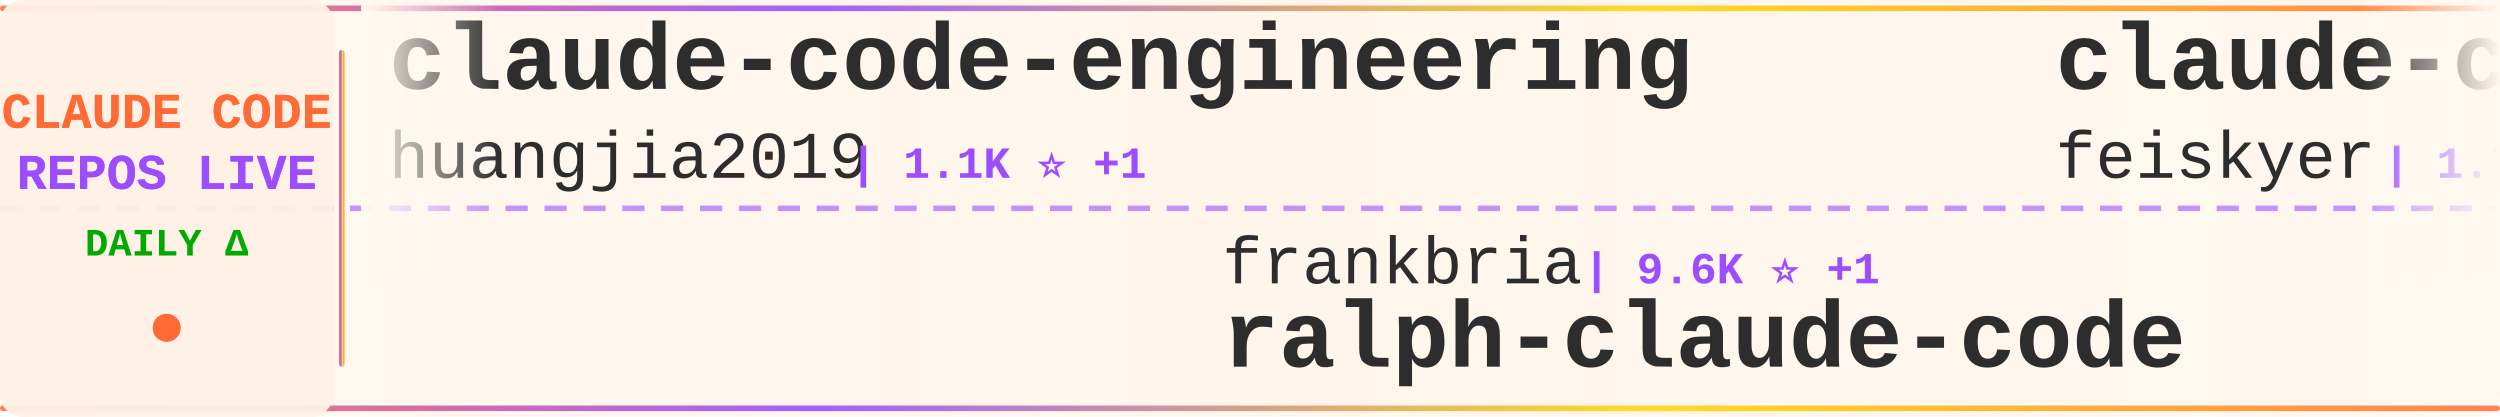
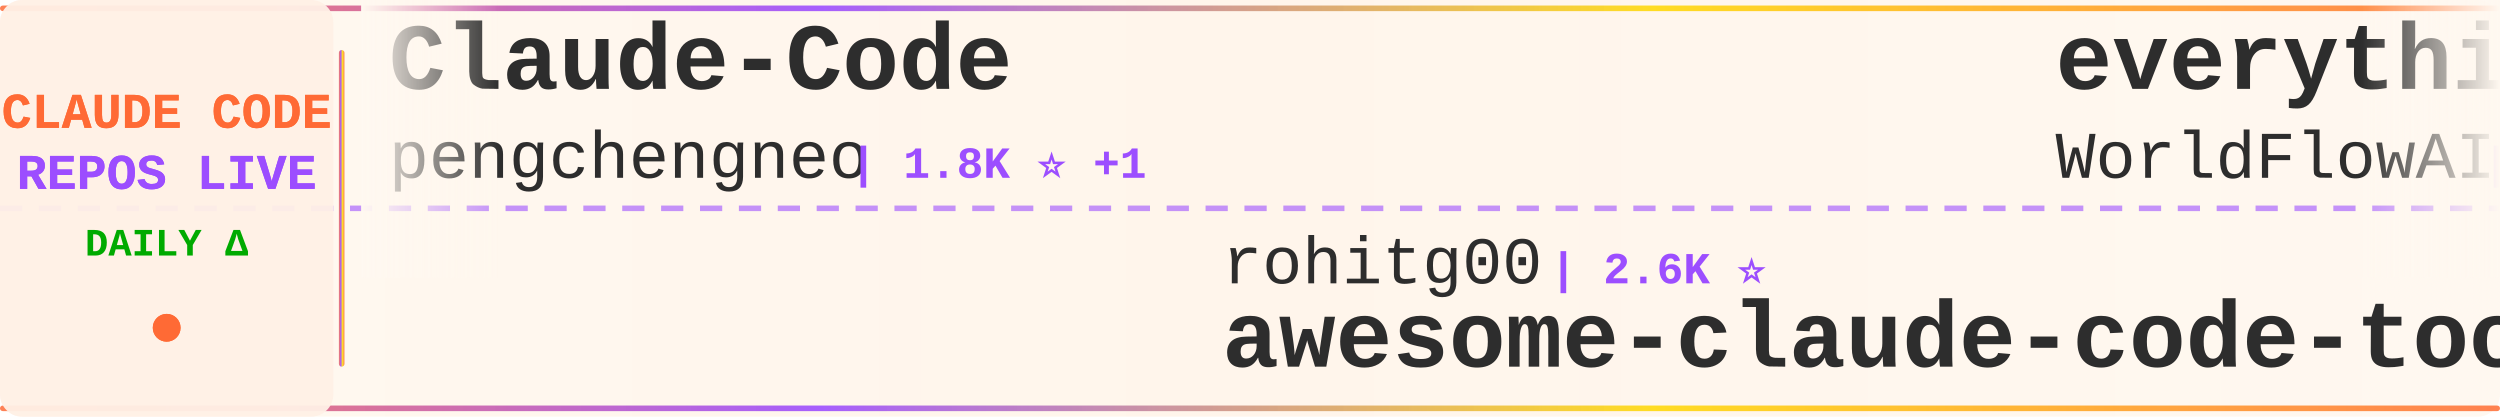
<svg xmlns="http://www.w3.org/2000/svg" width="900" height="150">
  <defs>
    <linearGradient id="tickerBg" x1="0%" y1="0%" x2="100%" y2="0%">
      <stop offset="0%" style="stop-color:#fff8f0;stop-opacity:0.98" />
      <stop offset="50%" style="stop-color:#fff5eb;stop-opacity:1" />
      <stop offset="100%" style="stop-color:#fff8f0;stop-opacity:0.98" />
    </linearGradient>
    <linearGradient id="borderGrad" x1="0%" y1="0%" x2="100%" y2="0%">
      <stop offset="0%" style="stop-color:#FF6B35;stop-opacity:0.85">
        <animate attributeName="stop-opacity" values="0.85;1;0.85" dur="2s" repeatCount="indefinite" />
      </stop>
      <stop offset="33%" style="stop-color:#9C4EFF;stop-opacity:0.9">
        <animate attributeName="stop-opacity" values="0.9;1;0.9" dur="2.2s" repeatCount="indefinite" />
      </stop>
      <stop offset="66%" style="stop-color:#FFD700;stop-opacity:0.85">
        <animate attributeName="stop-opacity" values="0.85;1;0.85" dur="1.8s" repeatCount="indefinite" />
      </stop>
      <stop offset="100%" style="stop-color:#FF6B35;stop-opacity:0.85">
        <animate attributeName="stop-opacity" values="0.85;1;0.85" dur="2s" repeatCount="indefinite" />
      </stop>
    </linearGradient>
    <filter id="textGlow">
      <feGaussianBlur stdDeviation="0.15" result="coloredBlur" />
      <feMerge>
        <feMergeNode in="coloredBlur" />
        <feMergeNode in="SourceGraphic" />
      </feMerge>
    </filter>
    <filter id="metricGlow">
      <feGaussianBlur stdDeviation="0.2" result="coloredBlur" />
      <feMerge>
        <feMergeNode in="coloredBlur" />
        <feMergeNode in="SourceGraphic" />
      </feMerge>
    </filter>
    <linearGradient id="leftFade" x1="0%" y1="0%" x2="100%" y2="0%">
      <stop offset="0%" style="stop-color:#fff8f0;stop-opacity:1" />
      <stop offset="100%" style="stop-color:#fff8f0;stop-opacity:0" />
    </linearGradient>
    <linearGradient id="rightFade" x1="0%" y1="0%" x2="100%" y2="0%">
      <stop offset="0%" style="stop-color:#fff8f0;stop-opacity:0" />
      <stop offset="100%" style="stop-color:#fff8f0;stop-opacity:1" />
    </linearGradient>
  </defs>
  <rect width="900" height="150" fill="url(#tickerBg)" rx="8" />
  <rect x="0" y="2" width="900" height="2" fill="url(#borderGrad)" rx="1" />
  <rect x="0" y="146" width="900" height="2" fill="url(#borderGrad)" rx="1" />
  <line x1="0" y1="75" x2="900" y2="75" stroke="#9C4EFF" stroke-width="2" stroke-dasharray="8 6" opacity="0.6" />
  <rect x="0" y="0" width="120" height="150" fill="#fff0e6" opacity="0.95" rx="8" />
  <text x="60" y="46" font-family="'Courier New', monospace" font-size="18" font-weight="bold" fill="#FF6B35" text-anchor="middle" filter="url(#textGlow)">
    CLAUDE CODE
  </text>
  <text x="60" y="68" font-family="'Courier New', monospace" font-size="18" font-weight="bold" fill="#9C4EFF" text-anchor="middle" filter="url(#textGlow)">
    REPOS LIVE
  </text>
  <text x="60" y="92" font-family="'Courier New', monospace" font-size="14" font-weight="bold" fill="#00aa00" text-anchor="middle">
    DAILY Δ
  </text>
  <circle cx="60" cy="118" r="5" fill="#FF6B35" filter="url(#metricGlow)">
    <animate attributeName="r" values="4;6;4" dur="1.5s" repeatCount="indefinite" />
    <animate attributeName="opacity" values="0.6;1;0.6" dur="1.5s" repeatCount="indefinite" />
  </circle>
  <rect x="122" y="18" width="2" height="114" fill="url(#borderGrad)" rx="1" />
  <clipPath id="tickerClip">
    <rect x="130" y="0" width="770" height="150" />
  </clipPath>
  <g clip-path="url(#tickerClip)">
    <g id="tickerItems">
      <animateTransform attributeName="transform" attributeType="XML" type="translate" from="0 0" to="-3000 0" dur="54s" repeatCount="indefinite" />
      <g transform="translate(0, 0)">
-         <text x="140" y="32" font-family="'Courier New', monospace" font-size="34" font-weight="bold" fill="#2d2d2d">claude-code-engineering</text>
-         <text x="140" y="64" font-family="'Courier New', monospace" font-size="24" font-weight="normal" fill="#2d2d2d" opacity="1.0">huangjia2019</text>
-         <text x="306" y="64" font-family="'Courier New', monospace" font-size="16" font-weight="bold" fill="#9C4EFF"> | 1.1K ⭐ +1</text>
+         <text x="140" y="32" font-family="'Courier New', monospace" font-size="34" font-weight="bold" fill="#2d2d2d">Claude-Code</text>
+         <text x="140" y="64" font-family="'Courier New', monospace" font-size="24" font-weight="normal" fill="#2d2d2d" opacity="1.0">pengchengneo</text>
+         <text x="306" y="64" font-family="'Courier New', monospace" font-size="16" font-weight="bold" fill="#9C4EFF"> | 1.8K ⭐ +1</text>
      </g>
      <g transform="translate(300, 0)">
-         <text x="140" y="102" font-family="'Courier New', monospace" font-size="24" font-weight="normal" fill="#2d2d2d" opacity="1.0">frankbria</text>
-         <text x="270" y="102" font-family="'Courier New', monospace" font-size="16" font-weight="bold" fill="#9C4EFF"> | 9.6K ⭐ +1</text>
-         <text x="140" y="132" font-family="'Courier New', monospace" font-size="34" font-weight="bold" fill="#2d2d2d">ralph-claude-code</text>
+         <text x="140" y="102" font-family="'Courier New', monospace" font-size="24" font-weight="normal" fill="#2d2d2d" opacity="1.0">rohitg00</text>
+         <text x="258" y="102" font-family="'Courier New', monospace" font-size="16" font-weight="bold" fill="#9C4EFF"> | 2.6K ⭐</text>
+         <text x="140" y="132" font-family="'Courier New', monospace" font-size="34" font-weight="bold" fill="#2d2d2d">awesome-claude-code-tool...</text>
      </g>
      <g transform="translate(600, 0)">
-         <text x="140" y="32" font-family="'Courier New', monospace" font-size="34" font-weight="bold" fill="#2d2d2d">claude-code-settings</text>
-         <text x="140" y="64" font-family="'Courier New', monospace" font-size="24" font-weight="normal" fill="#2d2d2d" opacity="1.0">feiskyer</text>
-         <text x="258" y="64" font-family="'Courier New', monospace" font-size="16" font-weight="bold" fill="#9C4EFF"> | 1.7K ⭐</text>
+         <text x="140" y="32" font-family="'Courier New', monospace" font-size="34" font-weight="bold" fill="#2d2d2d">everything-claude-code</text>
+         <text x="140" y="64" font-family="'Courier New', monospace" font-size="24" font-weight="normal" fill="#2d2d2d" opacity="1.0">WorldFlowAI</text>
+         <text x="294" y="64" font-family="'Courier New', monospace" font-size="16" font-weight="bold" fill="#9C4EFF"> | 3.5K ⭐ +10</text>
      </g>
      <g transform="translate(900, 0)">
-         <text x="140" y="102" font-family="'Courier New', monospace" font-size="24" font-weight="normal" fill="#2d2d2d" opacity="1.0">AICoderTudou</text>
-         <text x="306" y="102" font-family="'Courier New', monospace" font-size="16" font-weight="bold" fill="#9C4EFF"> | 494 ⭐</text>
-         <text x="140" y="132" font-family="'Courier New', monospace" font-size="34" font-weight="bold" fill="#2d2d2d">claude-code-tudou</text>
+         <text x="140" y="102" font-family="'Courier New', monospace" font-size="24" font-weight="normal" fill="#2d2d2d" opacity="1.0">ghuntley</text>
+         <text x="258" y="102" font-family="'Courier New', monospace" font-size="16" font-weight="bold" fill="#9C4EFF"> | 992 ⭐</text>
+         <text x="140" y="132" font-family="'Courier New', monospace" font-size="34" font-weight="bold" fill="#2d2d2d">claude-code-source-code-...</text>
      </g>
      <g transform="translate(1200, 0)">
+         <text x="140" y="32" font-family="'Courier New', monospace" font-size="34" font-weight="bold" fill="#2d2d2d">ClaudeCode-Portable</text>
+         <text x="140" y="64" font-family="'Courier New', monospace" font-size="24" font-weight="normal" fill="#2d2d2d" opacity="1.0">techjarves</text>
+         <text x="282" y="64" font-family="'Courier New', monospace" font-size="16" font-weight="bold" fill="#9C4EFF"> | 1.5K ⭐ +2</text>
+       </g>
+       <g transform="translate(1500, 0)">
+         <text x="140" y="102" font-family="'Courier New', monospace" font-size="24" font-weight="normal" fill="#2d2d2d" opacity="1.0">diet103</text>
+         <text x="246" y="102" font-family="'Courier New', monospace" font-size="16" font-weight="bold" fill="#9C4EFF"> | 10.0K ⭐</text>
+         <text x="140" y="132" font-family="'Courier New', monospace" font-size="34" font-weight="bold" fill="#2d2d2d">claude-code-infrastructu...</text>
+       </g>
+       <g transform="translate(1800, 0)">
+         <text x="140" y="32" font-family="'Courier New', monospace" font-size="34" font-weight="bold" fill="#2d2d2d">claude-code-source-build</text>
+         <text x="140" y="64" font-family="'Courier New', monospace" font-size="24" font-weight="normal" fill="#2d2d2d" opacity="1.0">andrew-kramer-inno</text>
+         <text x="378" y="64" font-family="'Courier New', monospace" font-size="16" font-weight="bold" fill="#9C4EFF"> | 595 ⭐</text>
+       </g>
+       <g transform="translate(2100, 0)">
+         <text x="140" y="102" font-family="'Courier New', monospace" font-size="24" font-weight="normal" fill="#2d2d2d" opacity="1.0">LING71671</text>
+         <text x="270" y="102" font-family="'Courier New', monospace" font-size="16" font-weight="bold" fill="#9C4EFF"> | 958 ⭐ +1</text>
+         <text x="140" y="132" font-family="'Courier New', monospace" font-size="34" font-weight="bold" fill="#2d2d2d">Open-ClaudeCode</text>
+       </g>
+       <g transform="translate(2400, 0)">
        <text x="140" y="32" font-family="'Courier New', monospace" font-size="34" font-weight="bold" fill="#2d2d2d">claude-code-tips</text>
        <text x="140" y="64" font-family="'Courier New', monospace" font-size="24" font-weight="normal" fill="#2d2d2d" opacity="1.0">ykdojo</text>
-         <text x="234" y="64" font-family="'Courier New', monospace" font-size="16" font-weight="bold" fill="#9C4EFF"> | 10.1K ⭐ +1</text>
+         <text x="234" y="64" font-family="'Courier New', monospace" font-size="16" font-weight="bold" fill="#9C4EFF"> | 10.1K ⭐</text>
      </g>
-       <g transform="translate(1500, 0)">
+       <g transform="translate(2700, 0)">
        <text x="140" y="102" font-family="'Courier New', monospace" font-size="24" font-weight="normal" fill="#2d2d2d" opacity="1.0">Windy3f3f3f3f</text>
-         <text x="318" y="102" font-family="'Courier New', monospace" font-size="16" font-weight="bold" fill="#9C4EFF"> | 3.7K ⭐ +1</text>
+         <text x="318" y="102" font-family="'Courier New', monospace" font-size="16" font-weight="bold" fill="#9C4EFF"> | 3.7K ⭐ +2</text>
        <text x="140" y="132" font-family="'Courier New', monospace" font-size="34" font-weight="bold" fill="#2d2d2d">how-claude-code-works</text>
      </g>
-       <g transform="translate(1800, 0)">
+       <g transform="translate(3000, 0)">
        <text x="140" y="32" font-family="'Courier New', monospace" font-size="34" font-weight="bold" fill="#2d2d2d">Claude-Code</text>
-         <text x="140" y="64" font-family="'Courier New', monospace" font-size="24" font-weight="normal" fill="#2d2d2d" opacity="1.0">OrcaWhisper</text>
-         <text x="294" y="64" font-family="'Courier New', monospace" font-size="16" font-weight="bold" fill="#9C4EFF"> | 99 ⭐</text>
-       </g>
-       <g transform="translate(2100, 0)">
-         <text x="140" y="102" font-family="'Courier New', monospace" font-size="24" font-weight="normal" fill="#2d2d2d" opacity="1.0">anthropics</text>
-         <text x="282" y="102" font-family="'Courier New', monospace" font-size="16" font-weight="bold" fill="#9C4EFF"> | 8.9K ⭐ +4</text>
-         <text x="140" y="132" font-family="'Courier New', monospace" font-size="34" font-weight="bold" fill="#2d2d2d">claude-code-action</text>
-       </g>
-       <g transform="translate(2400, 0)">
-         <text x="140" y="32" font-family="'Courier New', monospace" font-size="34" font-weight="bold" fill="#2d2d2d">system_prompts_leaks</text>
-         <text x="140" y="64" font-family="'Courier New', monospace" font-size="24" font-weight="normal" fill="#2d2d2d" opacity="1.0">asgeirtj</text>
-         <text x="258" y="64" font-family="'Courier New', monospace" font-size="16" font-weight="bold" fill="#9C4EFF"> | 68.0K ⭐ +26</text>
-       </g>
-       <g transform="translate(2700, 0)">
-         <text x="140" y="102" font-family="'Courier New', monospace" font-size="24" font-weight="normal" fill="#2d2d2d" opacity="1.0">davila7</text>
-         <text x="246" y="102" font-family="'Courier New', monospace" font-size="16" font-weight="bold" fill="#9C4EFF"> | 30.9K ⭐ +8</text>
-         <text x="140" y="132" font-family="'Courier New', monospace" font-size="34" font-weight="bold" fill="#2d2d2d">claude-code-templates</text>
-       </g>
-       <g transform="translate(3000, 0)">
-         <text x="140" y="32" font-family="'Courier New', monospace" font-size="34" font-weight="bold" fill="#2d2d2d">claude-code-engineering</text>
-         <text x="140" y="64" font-family="'Courier New', monospace" font-size="24" font-weight="normal" fill="#2d2d2d" opacity="1.0">huangjia2019</text>
-         <text x="306" y="64" font-family="'Courier New', monospace" font-size="16" font-weight="bold" fill="#9C4EFF"> | 1.1K ⭐ +1</text>
+         <text x="140" y="64" font-family="'Courier New', monospace" font-size="24" font-weight="normal" fill="#2d2d2d" opacity="1.0">pengchengneo</text>
+         <text x="306" y="64" font-family="'Courier New', monospace" font-size="16" font-weight="bold" fill="#9C4EFF"> | 1.8K ⭐ +1</text>
      </g>
      <g transform="translate(3300, 0)">
-         <text x="140" y="102" font-family="'Courier New', monospace" font-size="24" font-weight="normal" fill="#2d2d2d" opacity="1.0">frankbria</text>
-         <text x="270" y="102" font-family="'Courier New', monospace" font-size="16" font-weight="bold" fill="#9C4EFF"> | 9.6K ⭐ +1</text>
-         <text x="140" y="132" font-family="'Courier New', monospace" font-size="34" font-weight="bold" fill="#2d2d2d">ralph-claude-code</text>
+         <text x="140" y="102" font-family="'Courier New', monospace" font-size="24" font-weight="normal" fill="#2d2d2d" opacity="1.0">rohitg00</text>
+         <text x="258" y="102" font-family="'Courier New', monospace" font-size="16" font-weight="bold" fill="#9C4EFF"> | 2.6K ⭐</text>
+         <text x="140" y="132" font-family="'Courier New', monospace" font-size="34" font-weight="bold" fill="#2d2d2d">awesome-claude-code-tool...</text>
      </g>
      <g transform="translate(3600, 0)">
-         <text x="140" y="32" font-family="'Courier New', monospace" font-size="34" font-weight="bold" fill="#2d2d2d">claude-code-settings</text>
-         <text x="140" y="64" font-family="'Courier New', monospace" font-size="24" font-weight="normal" fill="#2d2d2d" opacity="1.0">feiskyer</text>
-         <text x="258" y="64" font-family="'Courier New', monospace" font-size="16" font-weight="bold" fill="#9C4EFF"> | 1.7K ⭐</text>
+         <text x="140" y="32" font-family="'Courier New', monospace" font-size="34" font-weight="bold" fill="#2d2d2d">everything-claude-code</text>
+         <text x="140" y="64" font-family="'Courier New', monospace" font-size="24" font-weight="normal" fill="#2d2d2d" opacity="1.0">WorldFlowAI</text>
+         <text x="294" y="64" font-family="'Courier New', monospace" font-size="16" font-weight="bold" fill="#9C4EFF"> | 3.5K ⭐ +10</text>
      </g>
      <g transform="translate(3900, 0)">
-         <text x="140" y="102" font-family="'Courier New', monospace" font-size="24" font-weight="normal" fill="#2d2d2d" opacity="1.0">AICoderTudou</text>
-         <text x="306" y="102" font-family="'Courier New', monospace" font-size="16" font-weight="bold" fill="#9C4EFF"> | 494 ⭐</text>
-         <text x="140" y="132" font-family="'Courier New', monospace" font-size="34" font-weight="bold" fill="#2d2d2d">claude-code-tudou</text>
+         <text x="140" y="102" font-family="'Courier New', monospace" font-size="24" font-weight="normal" fill="#2d2d2d" opacity="1.0">ghuntley</text>
+         <text x="258" y="102" font-family="'Courier New', monospace" font-size="16" font-weight="bold" fill="#9C4EFF"> | 992 ⭐</text>
+         <text x="140" y="132" font-family="'Courier New', monospace" font-size="34" font-weight="bold" fill="#2d2d2d">claude-code-source-code-...</text>
      </g>
    </g>
  </g>
  <rect x="130" y="0" width="50" height="100" fill="url(#leftFade)" />
  <rect x="850" y="0" width="50" height="100" fill="url(#rightFade)" />
</svg>
